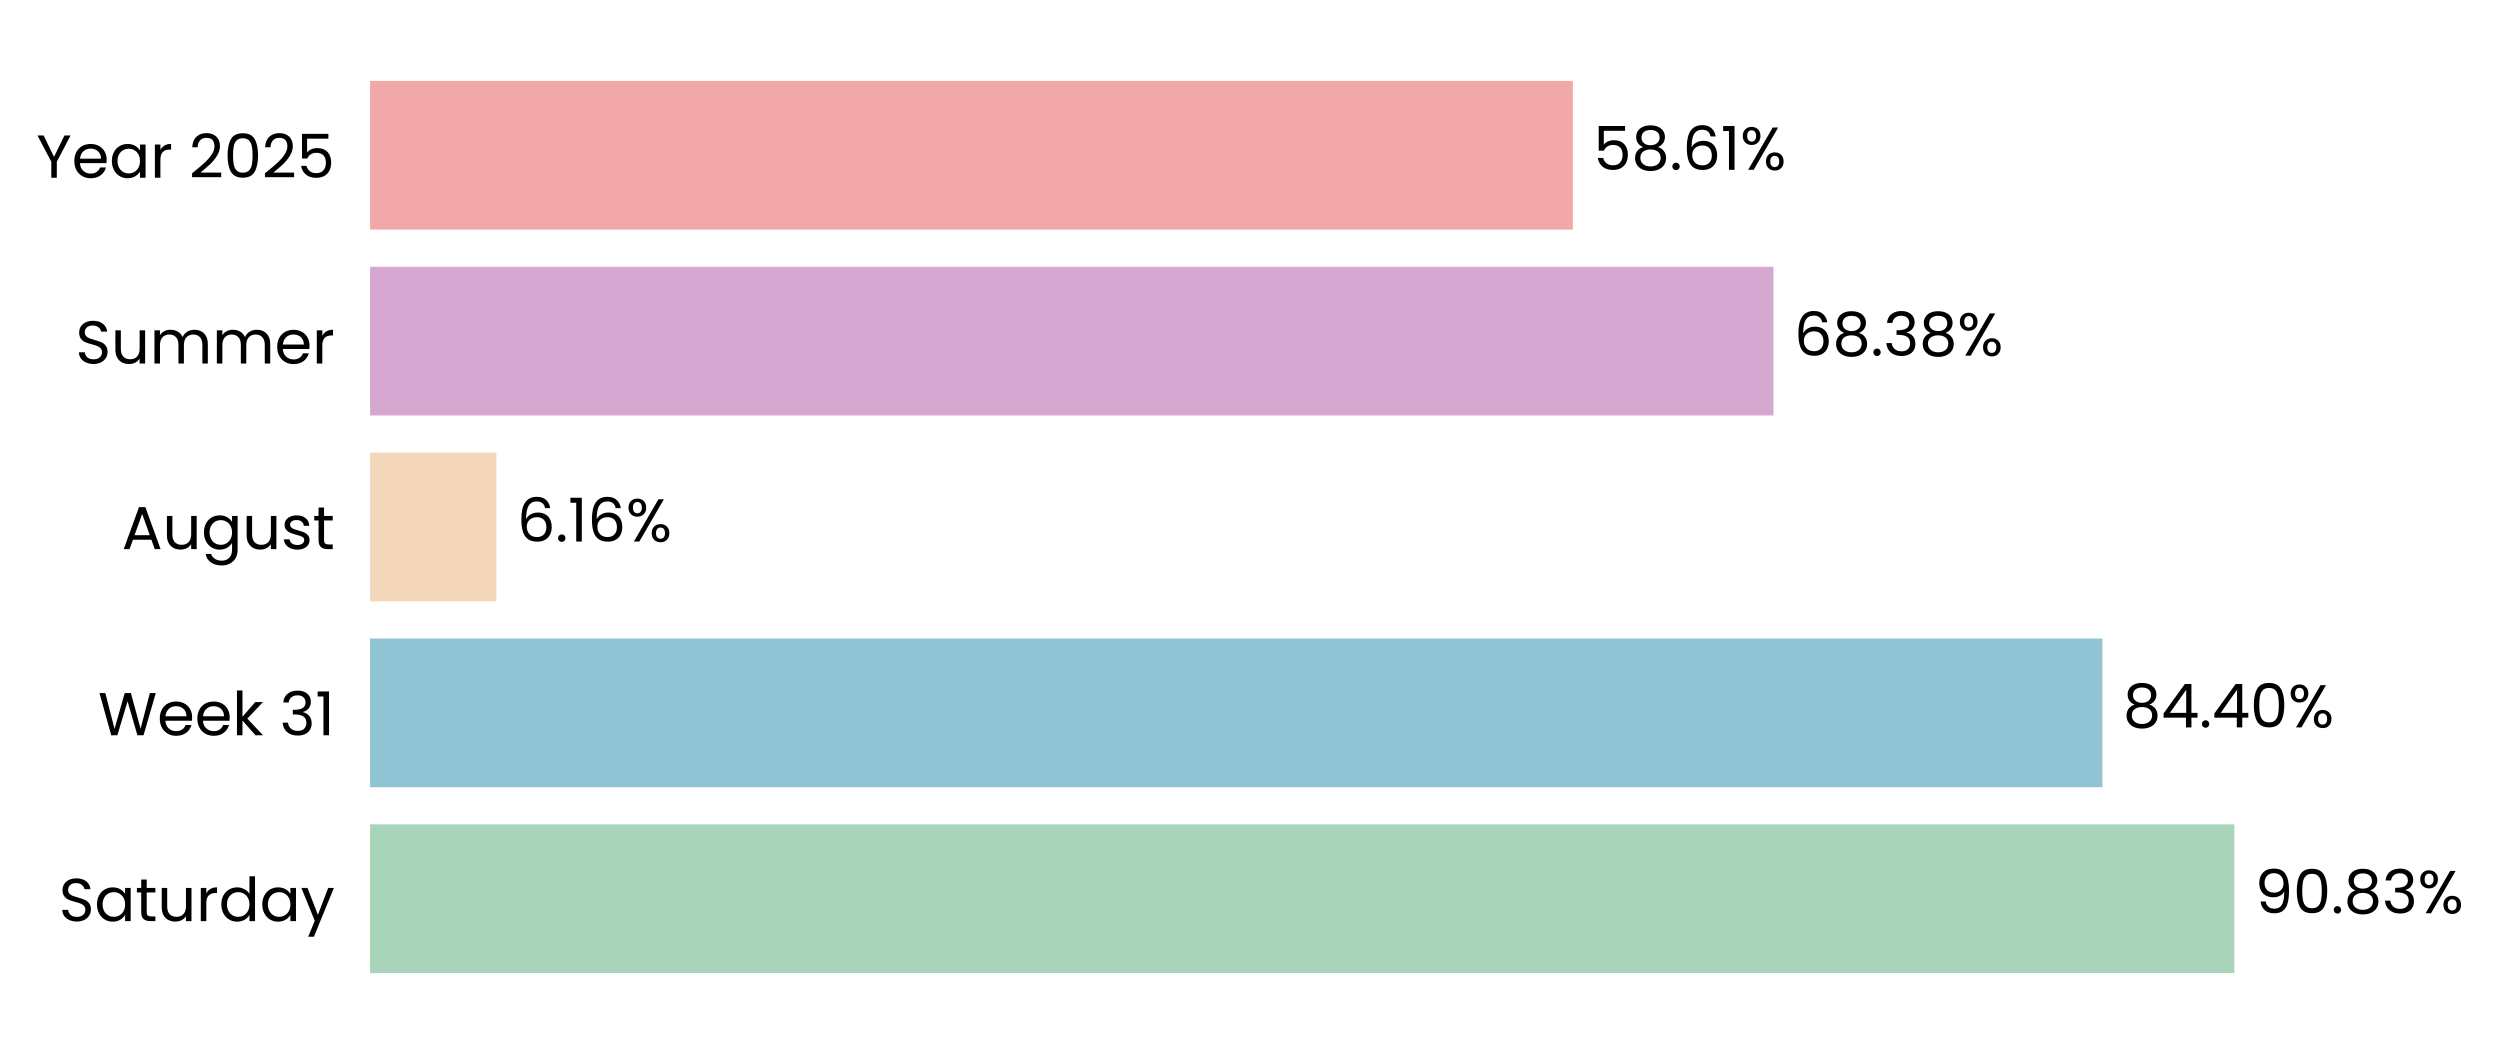
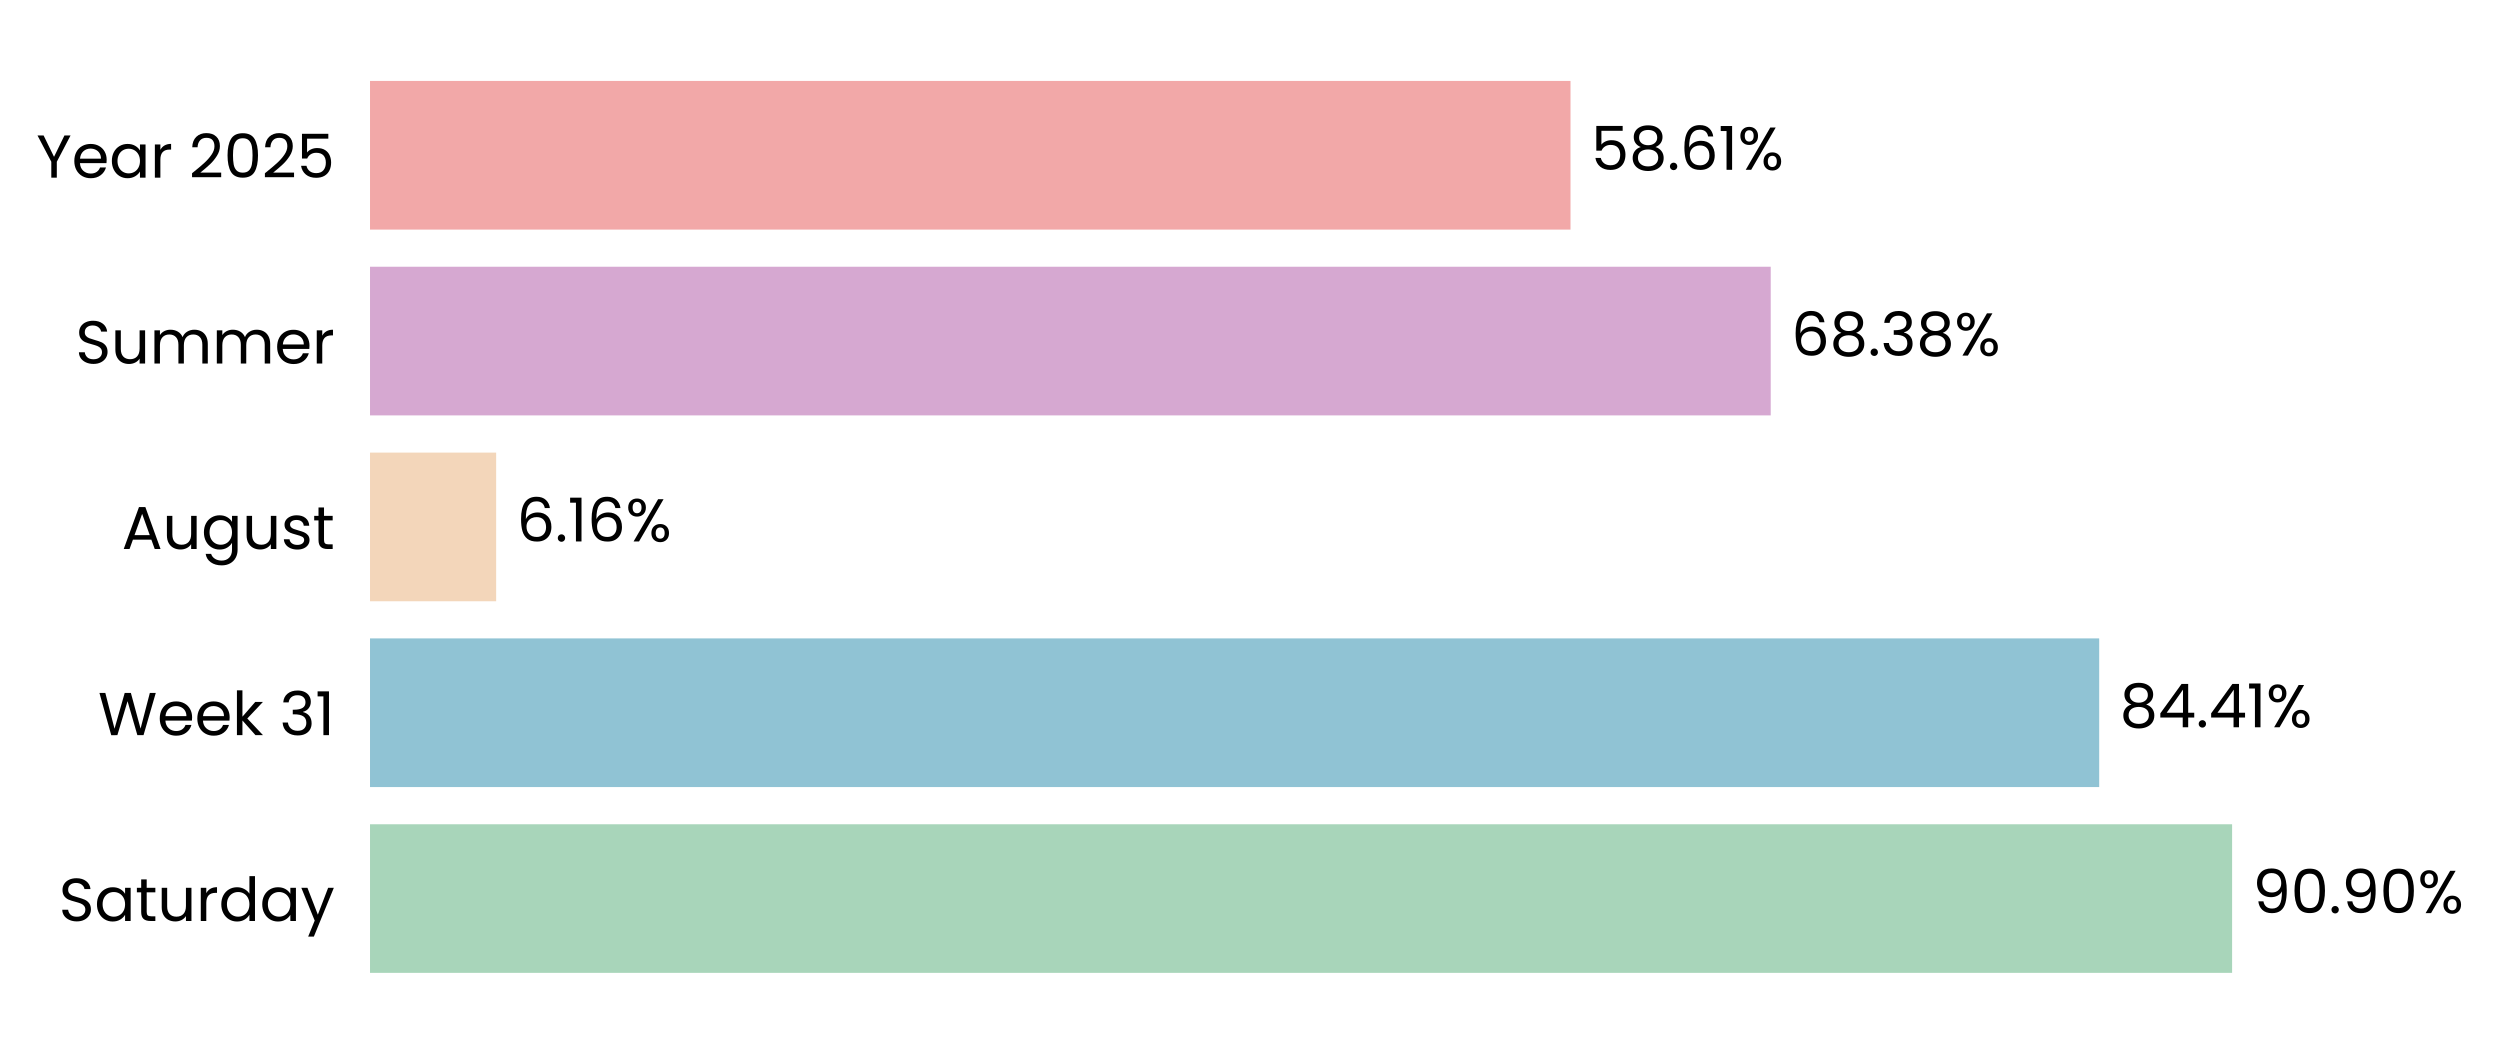
- <svg xmlns="http://www.w3.org/2000/svg" xmlns:xlink="http://www.w3.org/1999/xlink" width="495.26pt" height="208.8pt" viewBox="0 0 495.26 208.8" version="1.1">
+ <svg xmlns="http://www.w3.org/2000/svg" xmlns:xlink="http://www.w3.org/1999/xlink" width="495.335pt" height="208.8pt" viewBox="0 0 495.335 208.8" version="1.1">
  <defs>
    <style type="text/css">*{stroke-linejoin: round; stroke-linecap: butt}</style>
  </defs>
  <g id="figure_1">
    <g id="patch_1">
-       <path d="M 0 208.8  L 495.26 208.8  L 495.26 0  L 0 0  L 0 208.8  z " style="fill: none" />
+       <path d="M 0 208.8  L 495.335 208.8  L 495.335 0  L 0 0  L 0 208.8  z " style="fill: none" />
    </g>
    <g id="axes_1">
      <g id="patch_2">
-         <path d="M 73.311 201.6  L 479.9 201.6  L 479.9 7.2  L 73.311 7.2  L 73.311 201.6  z " style="fill: none" />
+         <path d="M 73.311 201.6  L 479.179 201.6  L 479.179 7.2  L 73.311 7.2  L 73.311 201.6  z " style="fill: none" />
      </g>
      <g id="patch_3">
-         <path d="M 73.311 192.764  L 442.63 192.764  L 442.63 163.309  L 73.311 163.309  z " clip-path="url(#p25744093b0)" style="fill: #a8d5ba" />
+         <path d="M 73.311 192.764  L 442.256 192.764  L 442.256 163.309  L 73.311 163.309  z " clip-path="url(#p4aebcbe557)" style="fill: #a8d5ba" />
      </g>
      <g id="patch_4">
-         <path d="M 73.311 155.945  L 416.492 155.945  L 416.492 126.491  L 73.311 126.491  z " clip-path="url(#p25744093b0)" style="fill: #90c3d4" />
+         <path d="M 73.311 155.945  L 415.923 155.945  L 415.923 126.491  L 73.311 126.491  z " clip-path="url(#p4aebcbe557)" style="fill: #90c3d4" />
      </g>
      <g id="patch_5">
-         <path d="M 73.311 119.127  L 98.341 119.127  L 98.341 89.673  L 73.311 89.673  z " clip-path="url(#p25744093b0)" style="fill: #f3d6ba" />
+         <path d="M 73.311 119.127  L 98.305 119.127  L 98.305 89.673  L 73.311 89.673  z " clip-path="url(#p4aebcbe557)" style="fill: #f3d6ba" />
      </g>
      <g id="patch_6">
-         <path d="M 73.311 82.309  L 351.331 82.309  L 351.331 52.855  L 73.311 52.855  z " clip-path="url(#p25744093b0)" style="fill: #d6a8d1" />
+         <path d="M 73.311 82.309  L 350.841 82.309  L 350.841 52.855  L 73.311 52.855  z " clip-path="url(#p4aebcbe557)" style="fill: #d6a8d1" />
      </g>
      <g id="patch_7">
-         <path d="M 73.311 45.491  L 311.593 45.491  L 311.593 16.036  L 73.311 16.036  z " clip-path="url(#p25744093b0)" style="fill: #f2a8a8" />
+         <path d="M 73.311 45.491  L 311.171 45.491  L 311.171 16.036  L 73.311 16.036  z " clip-path="url(#p4aebcbe557)" style="fill: #f2a8a8" />
      </g>
      <g id="matplotlib.axis_1">
        <g id="ytick_1">
          <g id="text_1">
            <g transform="translate(11.65312 182.4764) scale(0.12 -0.12)">
              <defs>
                <path id="Poppins-Regular-53" d="M 1907 -45  Q 1466 -45 1117 112  Q 768 269 569 547  Q 371 826 365 1190  L 986 1190  Q 1018 877 1245 662  Q 1472 448 1907 448  Q 2323 448 2563 656  Q 2803 864 2803 1190  Q 2803 1446 2662 1606  Q 2522 1766 2310 1849  Q 2099 1933 1741 2029  Q 1299 2144 1033 2259  Q 768 2374 579 2620  Q 390 2867 390 3283  Q 390 3648 576 3929  Q 762 4211 1098 4364  Q 1434 4518 1869 4518  Q 2496 4518 2896 4204  Q 3296 3891 3347 3373  L 2707 3373  Q 2675 3629 2438 3824  Q 2202 4019 1811 4019  Q 1446 4019 1216 3830  Q 986 3642 986 3302  Q 986 3059 1123 2905  Q 1261 2752 1462 2672  Q 1664 2592 2029 2490  Q 2470 2368 2739 2249  Q 3008 2131 3200 1884  Q 3392 1638 3392 1216  Q 3392 890 3219 602  Q 3046 314 2707 134  Q 2368 -45 1907 -45  z " transform="scale(0.015625)" />
                <path id="Poppins-Regular-61" d="M 275 1766  Q 275 2304 492 2710  Q 710 3117 1091 3341  Q 1472 3565 1939 3565  Q 2400 3565 2739 3366  Q 3078 3168 3245 2867  L 3245 3507  L 3834 3507  L 3834 0  L 3245 0  L 3245 653  Q 3072 346 2729 144  Q 2387 -58 1933 -58  Q 1466 -58 1088 172  Q 710 403 492 819  Q 275 1235 275 1766  z M 3245 1760  Q 3245 2157 3085 2451  Q 2925 2746 2653 2902  Q 2381 3059 2054 3059  Q 1728 3059 1459 2905  Q 1190 2752 1030 2457  Q 870 2163 870 1766  Q 870 1363 1030 1065  Q 1190 768 1459 611  Q 1728 454 2054 454  Q 2381 454 2653 611  Q 2925 768 3085 1065  Q 3245 1363 3245 1760  z " transform="scale(0.015625)" />
                <path id="Poppins-Regular-74" d="M 1203 3027  L 1203 960  Q 1203 704 1312 598  Q 1421 493 1690 493  L 2118 493  L 2118 0  L 1594 0  Q 1107 0 864 224  Q 621 448 621 960  L 621 3027  L 166 3027  L 166 3507  L 621 3507  L 621 4390  L 1203 4390  L 1203 3507  L 2118 3507  L 2118 3027  L 1203 3027  z " transform="scale(0.015625)" />
                <path id="Poppins-Regular-75" d="M 3603 3507  L 3603 0  L 3021 0  L 3021 518  Q 2854 250 2556 99  Q 2259 -51 1901 -51  Q 1491 -51 1164 118  Q 838 288 649 627  Q 461 966 461 1453  L 461 3507  L 1037 3507  L 1037 1530  Q 1037 1011 1299 732  Q 1562 454 2016 454  Q 2483 454 2752 742  Q 3021 1030 3021 1581  L 3021 3507  L 3603 3507  z " transform="scale(0.015625)" />
                <path id="Poppins-Regular-72" d="M 1075 2938  Q 1229 3238 1513 3404  Q 1798 3571 2208 3571  L 2208 2970  L 2054 2970  Q 1075 2970 1075 1907  L 1075 0  L 493 0  L 493 3507  L 1075 3507  L 1075 2938  z " transform="scale(0.015625)" />
                <path id="Poppins-Regular-64" d="M 275 1766  Q 275 2304 492 2710  Q 710 3117 1091 3341  Q 1472 3565 1946 3565  Q 2355 3565 2707 3376  Q 3059 3187 3245 2880  L 3245 4736  L 3834 4736  L 3834 0  L 3245 0  L 3245 659  Q 3072 346 2733 144  Q 2394 -58 1939 -58  Q 1472 -58 1091 172  Q 710 403 492 819  Q 275 1235 275 1766  z M 3245 1760  Q 3245 2157 3085 2451  Q 2925 2746 2653 2902  Q 2381 3059 2054 3059  Q 1728 3059 1459 2905  Q 1190 2752 1030 2457  Q 870 2163 870 1766  Q 870 1363 1030 1065  Q 1190 768 1459 611  Q 1728 454 2054 454  Q 2381 454 2653 611  Q 2925 768 3085 1065  Q 3245 1363 3245 1760  z " transform="scale(0.015625)" />
                <path id="Poppins-Regular-79" d="M 3514 3507  L 1402 -1651  L 800 -1651  L 1491 38  L 77 3507  L 723 3507  L 1824 666  L 2912 3507  L 3514 3507  z " transform="scale(0.015625)" />
              </defs>
              <use xlink:href="#Poppins-Regular-53" />
              <use xlink:href="#Poppins-Regular-61" transform="translate(58.7 0)" />
              <use xlink:href="#Poppins-Regular-74" transform="translate(126.3 0)" />
              <use xlink:href="#Poppins-Regular-75" transform="translate(162.7 0)" />
              <use xlink:href="#Poppins-Regular-72" transform="translate(226.7 0)" />
              <use xlink:href="#Poppins-Regular-64" transform="translate(264 0)" />
              <use xlink:href="#Poppins-Regular-61" transform="translate(331.5999 0)" />
              <use xlink:href="#Poppins-Regular-79" transform="translate(399.1999 0)" />
            </g>
          </g>
        </g>
        <g id="ytick_2">
          <g id="text_2">
            <g transform="translate(19.42687 145.6582) scale(0.12 -0.12)">
              <defs>
                <path id="Poppins-Regular-57" d="M 6099 4461  L 4806 0  L 4154 0  L 3117 3590  L 2042 0  L 1395 -6  L 147 4461  L 768 4461  L 1741 678  L 2816 4461  L 3469 4461  L 4493 691  L 5472 4461  L 6099 4461  z " transform="scale(0.015625)" />
                <path id="Poppins-Regular-65" d="M 3693 1888  Q 3693 1722 3674 1536  L 870 1536  Q 902 1018 1225 726  Q 1549 435 2010 435  Q 2387 435 2640 611  Q 2893 787 2995 1082  L 3622 1082  Q 3482 576 3059 259  Q 2637 -58 2010 -58  Q 1510 -58 1116 166  Q 723 390 499 803  Q 275 1216 275 1760  Q 275 2304 492 2713  Q 710 3123 1104 3344  Q 1498 3565 2010 3565  Q 2509 3565 2893 3347  Q 3277 3130 3485 2749  Q 3693 2368 3693 1888  z M 3091 2010  Q 3091 2342 2944 2582  Q 2797 2822 2544 2947  Q 2291 3072 1984 3072  Q 1542 3072 1232 2790  Q 922 2509 877 2010  L 3091 2010  z " transform="scale(0.015625)" />
                <path id="Poppins-Regular-6b" d="M 2451 0  L 1075 1549  L 1075 0  L 493 0  L 493 4736  L 1075 4736  L 1075 1952  L 2426 3507  L 3238 3507  L 1587 1760  L 3245 0  L 2451 0  z " transform="scale(0.015625)" />
                <path id="Poppins-Regular-20" transform="scale(0.015625)" />
                <path id="Poppins-Regular-33" d="M 384 3462  Q 429 4051 838 4384  Q 1248 4717 1901 4717  Q 2336 4717 2653 4560  Q 2970 4403 3133 4134  Q 3296 3866 3296 3526  Q 3296 3130 3069 2842  Q 2842 2554 2477 2470  L 2477 2438  Q 2893 2336 3136 2035  Q 3379 1734 3379 1248  Q 3379 883 3212 592  Q 3046 301 2713 134  Q 2381 -32 1914 -32  Q 1235 -32 800 323  Q 365 678 314 1331  L 877 1331  Q 922 947 1190 704  Q 1459 461 1907 461  Q 2355 461 2588 694  Q 2822 928 2822 1299  Q 2822 1779 2502 1990  Q 2182 2202 1536 2202  L 1389 2202  L 1389 2688  L 1542 2688  Q 2131 2694 2432 2883  Q 2733 3072 2733 3469  Q 2733 3808 2512 4013  Q 2291 4218 1882 4218  Q 1485 4218 1241 4013  Q 998 3808 954 3462  L 384 3462  z " transform="scale(0.015625)" />
                <path id="Poppins-Regular-31" d="M 243 4096  L 243 4627  L 1446 4627  L 1446 0  L 858 0  L 858 4096  L 243 4096  z " transform="scale(0.015625)" />
              </defs>
              <use xlink:href="#Poppins-Regular-57" />
              <use xlink:href="#Poppins-Regular-65" transform="translate(97.59999 0)" />
              <use xlink:href="#Poppins-Regular-65" transform="translate(159.6 0)" />
              <use xlink:href="#Poppins-Regular-6b" transform="translate(221.6 0)" />
              <use xlink:href="#Poppins-Regular-20" transform="translate(273.0999 0)" />
              <use xlink:href="#Poppins-Regular-33" transform="translate(299.7999 0)" />
              <use xlink:href="#Poppins-Regular-31" transform="translate(358.6999 0)" />
            </g>
          </g>
        </g>
        <g id="ytick_3">
          <g id="text_3">
            <g transform="translate(24.11812 108.78) scale(0.12 -0.12)">
              <defs>
                <path id="Poppins-Regular-41" d="M 3130 992  L 1184 992  L 826 0  L 211 0  L 1824 4435  L 2496 4435  L 4102 0  L 3488 0  L 3130 992  z M 2963 1466  L 2157 3718  L 1350 1466  L 2963 1466  z " transform="scale(0.015625)" />
                <path id="Poppins-Regular-67" d="M 1939 3565  Q 2394 3565 2736 3366  Q 3078 3168 3245 2867  L 3245 3507  L 3834 3507  L 3834 -77  Q 3834 -557 3629 -931  Q 3424 -1306 3043 -1517  Q 2662 -1728 2157 -1728  Q 1466 -1728 1005 -1401  Q 544 -1075 461 -512  L 1037 -512  Q 1133 -832 1433 -1027  Q 1734 -1222 2157 -1222  Q 2637 -1222 2941 -921  Q 3245 -621 3245 -77  L 3245 659  Q 3072 352 2733 147  Q 2394 -58 1939 -58  Q 1472 -58 1091 172  Q 710 403 492 819  Q 275 1235 275 1766  Q 275 2304 492 2710  Q 710 3117 1091 3341  Q 1472 3565 1939 3565  z M 3245 1760  Q 3245 2157 3085 2451  Q 2925 2746 2653 2902  Q 2381 3059 2054 3059  Q 1728 3059 1459 2905  Q 1190 2752 1030 2457  Q 870 2163 870 1766  Q 870 1363 1030 1065  Q 1190 768 1459 611  Q 1728 454 2054 454  Q 2381 454 2653 611  Q 2925 768 3085 1065  Q 3245 1363 3245 1760  z " transform="scale(0.015625)" />
                <path id="Poppins-Regular-73" d="M 1734 -58  Q 1331 -58 1011 80  Q 691 218 505 464  Q 320 710 301 1030  L 902 1030  Q 928 768 1149 601  Q 1370 435 1728 435  Q 2061 435 2253 582  Q 2445 730 2445 954  Q 2445 1184 2240 1296  Q 2035 1408 1606 1517  Q 1216 1619 969 1724  Q 723 1830 547 2038  Q 371 2246 371 2586  Q 371 2854 531 3078  Q 691 3302 985 3433  Q 1280 3565 1658 3565  Q 2240 3565 2598 3270  Q 2957 2976 2982 2464  L 2400 2464  Q 2381 2739 2179 2905  Q 1978 3072 1638 3072  Q 1325 3072 1139 2937  Q 954 2803 954 2586  Q 954 2413 1066 2301  Q 1178 2189 1347 2121  Q 1517 2054 1818 1971  Q 2195 1869 2432 1769  Q 2669 1670 2838 1472  Q 3008 1274 3014 954  Q 3014 666 2854 435  Q 2694 205 2403 73  Q 2112 -58 1734 -58  z " transform="scale(0.015625)" />
              </defs>
              <use xlink:href="#Poppins-Regular-41" />
              <use xlink:href="#Poppins-Regular-75" transform="translate(67.39999 0)" />
              <use xlink:href="#Poppins-Regular-67" transform="translate(131.4 0)" />
              <use xlink:href="#Poppins-Regular-75" transform="translate(199 0)" />
              <use xlink:href="#Poppins-Regular-73" transform="translate(263 0)" />
              <use xlink:href="#Poppins-Regular-74" transform="translate(315.2 0)" />
            </g>
          </g>
        </g>
        <g id="ytick_4">
          <g id="text_4">
            <g transform="translate(14.95125 72.02182) scale(0.12 -0.12)">
              <defs>
                <path id="Poppins-Regular-6d" d="M 4710 3571  Q 5120 3571 5440 3401  Q 5760 3232 5945 2893  Q 6131 2554 6131 2067  L 6131 0  L 5555 0  L 5555 1984  Q 5555 2509 5296 2787  Q 5037 3066 4595 3066  Q 4141 3066 3872 2774  Q 3603 2483 3603 1933  L 3603 0  L 3027 0  L 3027 1984  Q 3027 2509 2768 2787  Q 2509 3066 2067 3066  Q 1613 3066 1344 2774  Q 1075 2483 1075 1933  L 1075 0  L 493 0  L 493 3507  L 1075 3507  L 1075 3002  Q 1248 3277 1539 3424  Q 1830 3571 2182 3571  Q 2624 3571 2963 3372  Q 3302 3174 3469 2790  Q 3616 3162 3955 3366  Q 4294 3571 4710 3571  z " transform="scale(0.015625)" />
              </defs>
              <use xlink:href="#Poppins-Regular-53" />
              <use xlink:href="#Poppins-Regular-75" transform="translate(58.7 0)" />
              <use xlink:href="#Poppins-Regular-6d" transform="translate(122.7 0)" />
              <use xlink:href="#Poppins-Regular-6d" transform="translate(225.7 0)" />
              <use xlink:href="#Poppins-Regular-65" transform="translate(328.7 0)" />
              <use xlink:href="#Poppins-Regular-72" transform="translate(390.6999 0)" />
            </g>
          </g>
        </g>
        <g id="ytick_5">
          <g id="text_5">
            <g transform="translate(7.2 35.20364) scale(0.12 -0.12)">
              <defs>
                <path id="Poppins-Regular-59" d="M 3616 4461  L 2163 1683  L 2163 0  L 1581 0  L 1581 1683  L 122 4461  L 768 4461  L 1869 2202  L 2970 4461  L 3616 4461  z " transform="scale(0.015625)" />
                <path id="Poppins-Regular-32" d="M 326 467  Q 1139 1120 1600 1539  Q 2061 1958 2377 2416  Q 2694 2874 2694 3315  Q 2694 3731 2492 3971  Q 2291 4211 1843 4211  Q 1408 4211 1168 3939  Q 928 3667 909 3213  L 346 3213  Q 371 3930 780 4320  Q 1190 4710 1837 4710  Q 2496 4710 2883 4345  Q 3270 3981 3270 3341  Q 3270 2810 2953 2307  Q 2637 1805 2233 1424  Q 1830 1043 1203 538  L 3405 538  L 3405 51  L 326 51  L 326 467  z " transform="scale(0.015625)" />
                <path id="Poppins-Regular-30" d="M 397 2362  Q 397 3462 755 4080  Q 1114 4698 2010 4698  Q 2899 4698 3257 4080  Q 3616 3462 3616 2362  Q 3616 1242 3257 621  Q 2899 0 2010 0  Q 1114 0 755 621  Q 397 1242 397 2362  z M 3040 2362  Q 3040 2918 2966 3305  Q 2893 3693 2665 3929  Q 2438 4166 2010 4166  Q 1574 4166 1347 3929  Q 1120 3693 1046 3305  Q 973 2918 973 2362  Q 973 1786 1046 1395  Q 1120 1005 1347 768  Q 1574 531 2010 531  Q 2438 531 2665 768  Q 2893 1005 2966 1395  Q 3040 1786 3040 2362  z " transform="scale(0.015625)" />
                <path id="Poppins-Regular-35" d="M 3347 4122  L 1101 4122  L 1101 2662  Q 1248 2867 1536 2998  Q 1824 3130 2157 3130  Q 2688 3130 3021 2909  Q 3354 2688 3498 2339  Q 3642 1990 3642 1600  Q 3642 1139 3469 774  Q 3296 410 2941 198  Q 2586 -13 2061 -13  Q 1389 -13 973 332  Q 557 678 467 1254  L 1037 1254  Q 1120 890 1389 685  Q 1658 480 2067 480  Q 2573 480 2829 784  Q 3085 1088 3085 1587  Q 3085 2086 2829 2358  Q 2573 2630 2074 2630  Q 1734 2630 1481 2467  Q 1229 2304 1114 2022  L 563 2022  L 563 4634  L 3347 4634  L 3347 4122  z " transform="scale(0.015625)" />
              </defs>
              <use xlink:href="#Poppins-Regular-59" />
              <use xlink:href="#Poppins-Regular-65" transform="translate(58.39999 0)" />
              <use xlink:href="#Poppins-Regular-61" transform="translate(120.4 0)" />
              <use xlink:href="#Poppins-Regular-72" transform="translate(188 0)" />
              <use xlink:href="#Poppins-Regular-20" transform="translate(225.3 0)" />
              <use xlink:href="#Poppins-Regular-32" transform="translate(252 0)" />
              <use xlink:href="#Poppins-Regular-30" transform="translate(309.4999 0)" />
              <use xlink:href="#Poppins-Regular-32" transform="translate(372.2999 0)" />
              <use xlink:href="#Poppins-Regular-35" transform="translate(429.7999 0)" />
            </g>
          </g>
        </g>
      </g>
      <g id="text_6">
-         <g transform="translate(446.6955 180.9164) scale(0.12 -0.12)">
+         <g transform="translate(446.315 180.9164) scale(0.12 -0.12)">
          <defs>
            <path id="Poppins-Regular-39" d="M 1146 1242  Q 1210 877 1443 678  Q 1677 480 2074 480  Q 2605 480 2857 896  Q 3110 1312 3098 2298  Q 2963 2010 2649 1846  Q 2336 1683 1952 1683  Q 1523 1683 1187 1859  Q 851 2035 659 2374  Q 467 2714 467 3194  Q 467 3878 864 4297  Q 1261 4717 1990 4717  Q 2886 4717 3248 4134  Q 3610 3552 3610 2400  Q 3610 1594 3466 1069  Q 3322 544 2979 269  Q 2637 -6 2042 -6  Q 1389 -6 1024 346  Q 659 698 608 1242  L 1146 1242  z M 2048 2176  Q 2477 2176 2752 2441  Q 3027 2707 3027 3162  Q 3027 3642 2758 3936  Q 2490 4230 2003 4230  Q 1555 4230 1289 3948  Q 1024 3667 1024 3206  Q 1024 2739 1286 2457  Q 1549 2176 2048 2176  z " transform="scale(0.015625)" />
            <path id="Poppins-Regular-2e" d="M 678 -38  Q 512 -38 397 77  Q 282 192 282 358  Q 282 525 397 640  Q 512 755 678 755  Q 838 755 950 640  Q 1062 525 1062 358  Q 1062 192 950 77  Q 838 -38 678 -38  z " transform="scale(0.015625)" />
-             <path id="Poppins-Regular-38" d="M 1242 2406  Q 883 2547 691 2816  Q 499 3085 499 3469  Q 499 3814 672 4092  Q 845 4371 1187 4534  Q 1530 4698 2016 4698  Q 2502 4698 2844 4534  Q 3187 4371 3363 4092  Q 3539 3814 3539 3469  Q 3539 3098 3340 2819  Q 3142 2541 2797 2406  Q 3194 2285 3427 1981  Q 3661 1677 3661 1248  Q 3661 832 3456 521  Q 3251 211 2876 41  Q 2502 -128 2016 -128  Q 1530 -128 1162 41  Q 794 211 589 521  Q 384 832 384 1248  Q 384 1677 614 1984  Q 845 2291 1242 2406  z M 2976 3398  Q 2976 3789 2720 4000  Q 2464 4211 2016 4211  Q 1574 4211 1318 4000  Q 1062 3789 1062 3392  Q 1062 3034 1328 2816  Q 1594 2598 2016 2598  Q 2445 2598 2710 2819  Q 2976 3040 2976 3398  z M 2016 2150  Q 1542 2150 1241 1929  Q 941 1709 941 1267  Q 941 858 1232 608  Q 1523 358 2016 358  Q 2509 358 2797 608  Q 3085 858 3085 1267  Q 3085 1696 2790 1923  Q 2496 2150 2016 2150  z " transform="scale(0.015625)" />
            <path id="Poppins-Regular-25" d="M 269 3584  Q 269 4019 531 4278  Q 794 4538 1203 4538  Q 1613 4538 1875 4278  Q 2138 4019 2138 3584  Q 2138 3142 1875 2883  Q 1613 2624 1203 2624  Q 794 2624 531 2883  Q 269 3142 269 3584  z M 4006 4467  L 1414 0  L 838 0  L 3430 4467  L 4006 4467  z M 1203 4179  Q 986 4179 861 4028  Q 736 3878 736 3584  Q 736 3290 861 3136  Q 986 2982 1203 2982  Q 1421 2982 1549 3139  Q 1677 3296 1677 3584  Q 1677 3878 1549 4028  Q 1421 4179 1203 4179  z M 2720 883  Q 2720 1325 2982 1584  Q 3245 1843 3654 1843  Q 4064 1843 4323 1584  Q 4582 1325 4582 883  Q 4582 448 4323 185  Q 4064 -77 3654 -77  Q 3245 -77 2982 182  Q 2720 442 2720 883  z M 3648 1478  Q 3430 1478 3302 1328  Q 3174 1178 3174 883  Q 3174 595 3302 444  Q 3430 294 3648 294  Q 3866 294 3994 444  Q 4122 595 4122 883  Q 4122 1178 3994 1328  Q 3866 1478 3648 1478  z " transform="scale(0.015625)" />
          </defs>
          <use xlink:href="#Poppins-Regular-39" />
          <use xlink:href="#Poppins-Regular-30" transform="translate(62.99999 0)" />
          <use xlink:href="#Poppins-Regular-2e" transform="translate(125.8 0)" />
-           <use xlink:href="#Poppins-Regular-38" transform="translate(146.8 0)" />
-           <use xlink:href="#Poppins-Regular-33" transform="translate(209.8999 0)" />
-           <use xlink:href="#Poppins-Regular-25" transform="translate(268.7999 0)" />
+           <use xlink:href="#Poppins-Regular-39" transform="translate(146.8 0)" />
+           <use xlink:href="#Poppins-Regular-30" transform="translate(209.7999 0)" />
+           <use xlink:href="#Poppins-Regular-25" transform="translate(272.5999 0)" />
        </g>
      </g>
      <g id="text_7">
-         <g transform="translate(420.5576 144.0982) scale(0.12 -0.12)">
+         <g transform="translate(419.9819 144.0982) scale(0.12 -0.12)">
          <defs>
+             <path id="Poppins-Regular-38" d="M 1242 2406  Q 883 2547 691 2816  Q 499 3085 499 3469  Q 499 3814 672 4092  Q 845 4371 1187 4534  Q 1530 4698 2016 4698  Q 2502 4698 2844 4534  Q 3187 4371 3363 4092  Q 3539 3814 3539 3469  Q 3539 3098 3340 2819  Q 3142 2541 2797 2406  Q 3194 2285 3427 1981  Q 3661 1677 3661 1248  Q 3661 832 3456 521  Q 3251 211 2876 41  Q 2502 -128 2016 -128  Q 1530 -128 1162 41  Q 794 211 589 521  Q 384 832 384 1248  Q 384 1677 614 1984  Q 845 2291 1242 2406  z M 2976 3398  Q 2976 3789 2720 4000  Q 2464 4211 2016 4211  Q 1574 4211 1318 4000  Q 1062 3789 1062 3392  Q 1062 3034 1328 2816  Q 1594 2598 2016 2598  Q 2445 2598 2710 2819  Q 2976 3040 2976 3398  z M 2016 2150  Q 1542 2150 1241 1929  Q 941 1709 941 1267  Q 941 858 1232 608  Q 1523 358 2016 358  Q 2509 358 2797 608  Q 3085 858 3085 1267  Q 3085 1696 2790 1923  Q 2496 2150 2016 2150  z " transform="scale(0.015625)" />
            <path id="Poppins-Regular-34" d="M 256 1030  L 256 1472  L 2502 4582  L 3200 4582  L 3200 1536  L 3840 1536  L 3840 1030  L 3200 1030  L 3200 0  L 2624 0  L 2624 1030  L 256 1030  z M 2650 3974  L 928 1536  L 2650 1536  L 2650 3974  z " transform="scale(0.015625)" />
          </defs>
          <use xlink:href="#Poppins-Regular-38" />
          <use xlink:href="#Poppins-Regular-34" transform="translate(63.09999 0)" />
          <use xlink:href="#Poppins-Regular-2e" transform="translate(126 0)" />
          <use xlink:href="#Poppins-Regular-34" transform="translate(147 0)" />
-           <use xlink:href="#Poppins-Regular-30" transform="translate(209.9 0)" />
-           <use xlink:href="#Poppins-Regular-25" transform="translate(272.7 0)" />
+           <use xlink:href="#Poppins-Regular-31" transform="translate(209.9 0)" />
+           <use xlink:href="#Poppins-Regular-25" transform="translate(241.8999 0)" />
        </g>
      </g>
      <g id="text_8">
-         <g transform="translate(102.4064 107.28) scale(0.12 -0.12)">
+         <g transform="translate(102.3639 107.28) scale(0.12 -0.12)">
          <defs>
            <path id="Poppins-Regular-36" d="M 2976 3526  Q 2835 4237 2099 4237  Q 1530 4237 1248 3798  Q 966 3360 973 2355  Q 1120 2688 1462 2877  Q 1805 3066 2227 3066  Q 2886 3066 3280 2656  Q 3674 2246 3674 1523  Q 3674 1088 3504 742  Q 3334 397 2992 192  Q 2650 -13 2163 -13  Q 1504 -13 1133 281  Q 762 576 614 1094  Q 467 1613 467 2374  Q 467 4723 2106 4723  Q 2733 4723 3091 4384  Q 3450 4045 3514 3526  L 2976 3526  z M 2106 2573  Q 1830 2573 1587 2461  Q 1344 2349 1193 2121  Q 1043 1894 1043 1568  Q 1043 1082 1324 778  Q 1606 474 2131 474  Q 2579 474 2844 752  Q 3110 1030 3110 1504  Q 3110 2003 2854 2288  Q 2598 2573 2106 2573  z " transform="scale(0.015625)" />
          </defs>
          <use xlink:href="#Poppins-Regular-36" />
          <use xlink:href="#Poppins-Regular-2e" transform="translate(63.49999 0)" />
          <use xlink:href="#Poppins-Regular-31" transform="translate(84.49997 0)" />
          <use xlink:href="#Poppins-Regular-36" transform="translate(116.5 0)" />
          <use xlink:href="#Poppins-Regular-25" transform="translate(179.9999 0)" />
        </g>
      </g>
      <g id="text_9">
-         <g transform="translate(355.3971 70.46182) scale(0.12 -0.12)">
+         <g transform="translate(354.8998 70.46182) scale(0.12 -0.12)">
          <use xlink:href="#Poppins-Regular-36" />
          <use xlink:href="#Poppins-Regular-38" transform="translate(63.49999 0)" />
          <use xlink:href="#Poppins-Regular-2e" transform="translate(126.6 0)" />
          <use xlink:href="#Poppins-Regular-33" transform="translate(147.6 0)" />
          <use xlink:href="#Poppins-Regular-38" transform="translate(206.5 0)" />
          <use xlink:href="#Poppins-Regular-25" transform="translate(269.5999 0)" />
        </g>
      </g>
      <g id="text_10">
-         <g transform="translate(315.6587 33.64364) scale(0.12 -0.12)">
+         <g transform="translate(315.2296 33.64364) scale(0.12 -0.12)">
          <use xlink:href="#Poppins-Regular-35" />
          <use xlink:href="#Poppins-Regular-38" transform="translate(62.79999 0)" />
          <use xlink:href="#Poppins-Regular-2e" transform="translate(125.9 0)" />
          <use xlink:href="#Poppins-Regular-36" transform="translate(146.9 0)" />
          <use xlink:href="#Poppins-Regular-31" transform="translate(210.3999 0)" />
          <use xlink:href="#Poppins-Regular-25" transform="translate(242.3999 0)" />
        </g>
      </g>
    </g>
  </g>
  <defs>
-     <clipPath id="p25744093b0">
-       <rect x="73.311" y="7.2" width="406.589" height="194.4" />
+     <clipPath id="p4aebcbe557">
+       <rect x="73.311" y="7.2" width="405.868" height="194.4" />
    </clipPath>
  </defs>
</svg>
